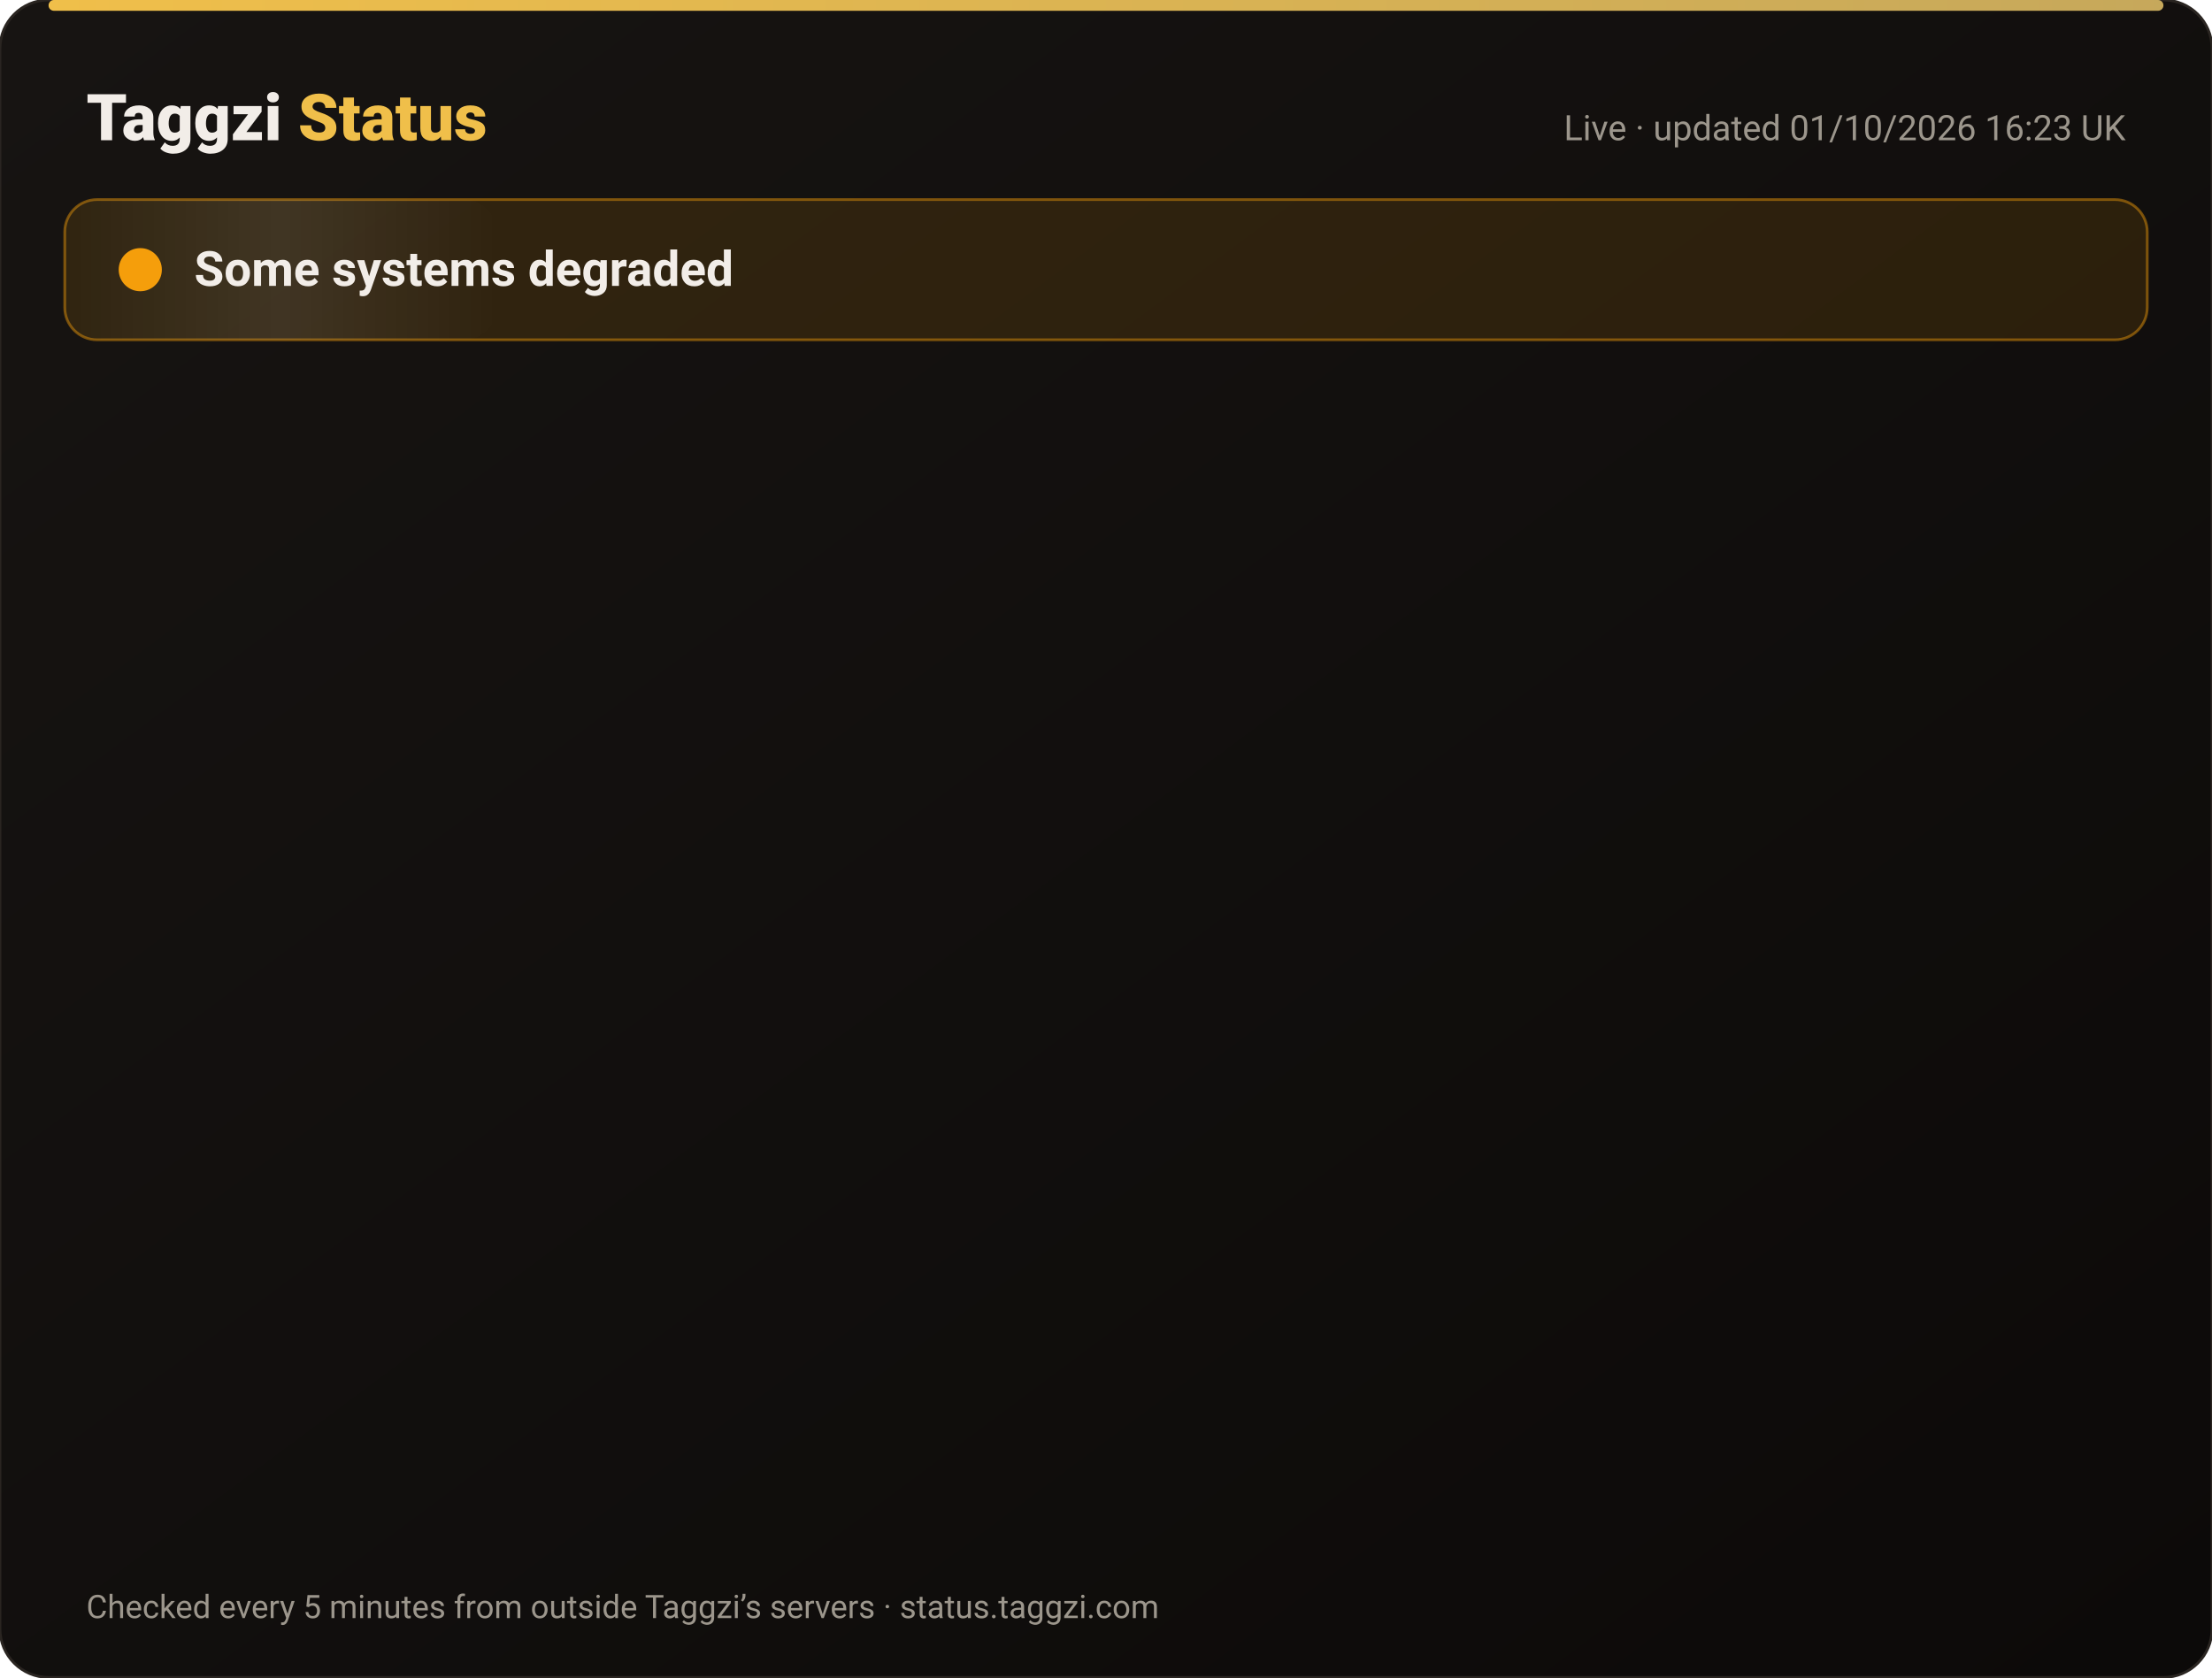
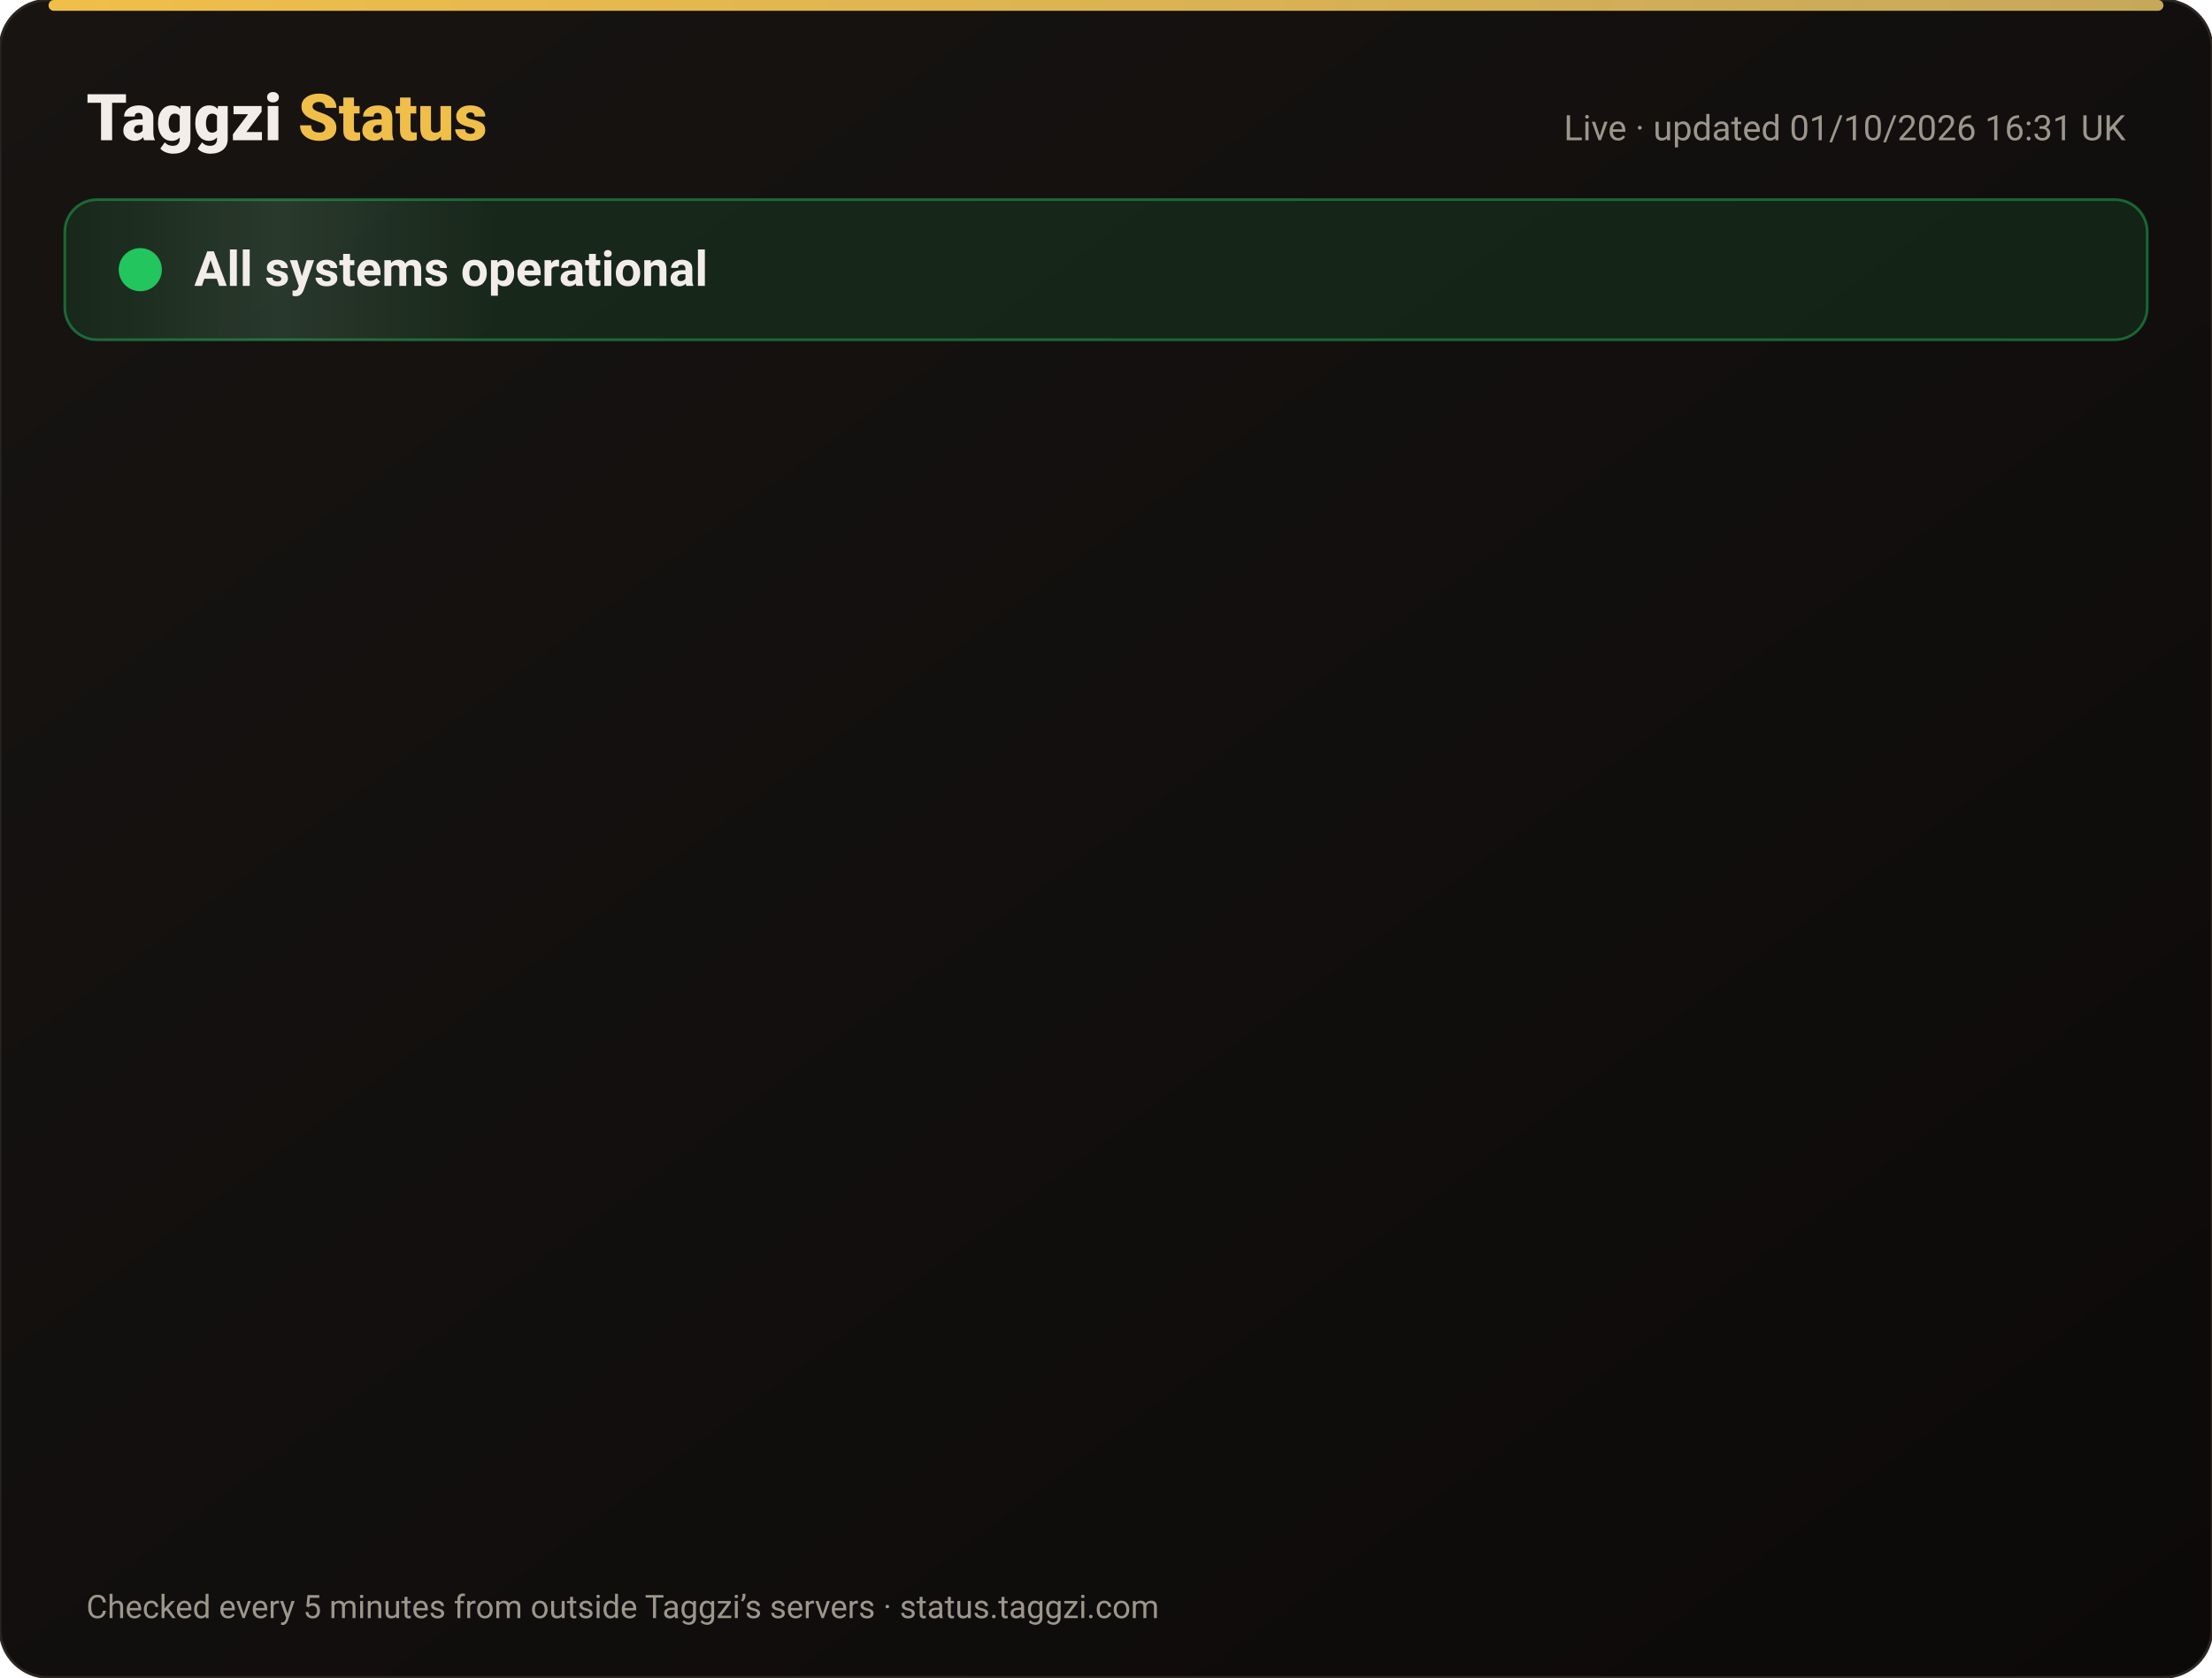
<svg xmlns="http://www.w3.org/2000/svg" width="820" height="622" viewBox="0 0 820 622" font-family="-apple-system,Segoe UI,Roboto,Helvetica,Arial,sans-serif">
  <defs>
    <linearGradient id="bg" x1="0" y1="0" x2="1" y2="1">
      <stop offset="0" stop-color="#171412" />
      <stop offset="1" stop-color="#0C0A09" />
    </linearGradient>
    <linearGradient id="gold" x1="0" x2="1">
      <stop offset="0" stop-color="#F0BF4A" />
      <stop offset="1" stop-color="#c6a85b" />
    </linearGradient>
    <linearGradient id="shine" x1="0" x2="1">
      <stop offset="0" stop-color="#fff" stop-opacity="0" />
      <stop offset=".5" stop-color="#fff" stop-opacity=".08" />
      <stop offset="1" stop-color="#fff" stop-opacity="0" />
    </linearGradient>
  </defs>
  <rect width="820" height="622" rx="18" fill="url(#bg)" stroke="#2a2521" />
  <rect x="18" y="0" width="784" height="4" rx="2" fill="url(#gold)" />
  <text x="32" y="52" font-size="24" font-weight="800" fill="#F2EDE8">Taggzi <tspan fill="#F0BF4A">Status</tspan>
  </text>
-   <text x="788" y="52" font-size="13" fill="#9C968C" text-anchor="end">Live · updated 01/10/2026 16:23 UK</text>
-   <rect x="24" y="74" width="772" height="52" rx="12" fill="#f59e0b" fill-opacity=".12" stroke="#f59e0b" stroke-opacity=".45" />
+   <text x="788" y="52" font-size="13" fill="#9C968C" text-anchor="end">Live · updated 01/10/2026 16:31 UK</text>
+   <rect x="24" y="74" width="772" height="52" rx="12" fill="#22c55e" fill-opacity=".12" stroke="#22c55e" stroke-opacity=".45" />
  <rect x="24" y="74" width="160" height="52" rx="12" fill="url(#shine)">
    <animate attributeName="x" from="-160" to="820" dur="4s" repeatCount="indefinite" />
  </rect>
-   <circle cx="52" cy="100" r="7" fill="#f59e0b" />
-   <circle cx="52" cy="100" r="7" fill="none" stroke="#f59e0b" stroke-width="2">
+   <circle cx="52" cy="100" r="7" fill="#22c55e" />
+   <circle cx="52" cy="100" r="7" fill="none" stroke="#22c55e" stroke-width="2">
    <animate attributeName="r" values="7;15;7" dur="2s" repeatCount="indefinite" />
    <animate attributeName="opacity" values=".9;0;.9" dur="2s" repeatCount="indefinite" />
  </circle>
-   <text x="72" y="106" font-size="18" font-weight="700" fill="#F2EDE8">Some systems degraded</text>
+   <text x="72" y="106" font-size="18" font-weight="700" fill="#F2EDE8">All systems operational</text>
  <g opacity="0">
    <animate attributeName="opacity" from="0" to="1" begin="0.00s" dur=".6s" fill="freeze" />
    <line x1="32" y1="188" x2="788" y2="188" stroke="#2a2521" />
-     <circle cx="44" cy="166" r="6" fill="#f59e0b">
+     <circle cx="44" cy="166" r="6" fill="#22c55e">
      <animate attributeName="opacity" values="1;.45;1" dur="2.4s" begin="0.00s" repeatCount="indefinite" />
    </circle>
    <text x="62" y="171" font-size="15" font-weight="650" fill="#F2EDE8">Website</text>
    <text x="630" y="171" font-size="13" fill="#9C968C" text-anchor="end">100.00% uptime</text>
-     <rect x="648" y="154" width="140" height="24" rx="12" fill="#f59e0b" fill-opacity=".14" stroke="#f59e0b" stroke-opacity=".5" />
-     <text x="718" y="171" font-size="12" font-weight="700" fill="#f59e0b" text-anchor="middle">Degraded</text>
+     <rect x="648" y="154" width="140" height="24" rx="12" fill="#22c55e" fill-opacity=".14" stroke="#22c55e" stroke-opacity=".5" />
+     <text x="718" y="171" font-size="12" font-weight="700" fill="#22c55e" text-anchor="middle">Operational</text>
  </g>
  <g opacity="0">
    <animate attributeName="opacity" from="0" to="1" begin="0.15s" dur=".6s" fill="freeze" />
    <line x1="32" y1="234" x2="788" y2="234" stroke="#2a2521" />
-     <circle cx="44" cy="212" r="6" fill="#f59e0b">
+     <circle cx="44" cy="212" r="6" fill="#22c55e">
      <animate attributeName="opacity" values="1;.45;1" dur="2.4s" begin="0.15s" repeatCount="indefinite" />
    </circle>
    <text x="62" y="217" font-size="15" font-weight="650" fill="#F2EDE8">Tag scans</text>
    <text x="630" y="217" font-size="13" fill="#9C968C" text-anchor="end">100.00% uptime</text>
-     <rect x="648" y="200" width="140" height="24" rx="12" fill="#f59e0b" fill-opacity=".14" stroke="#f59e0b" stroke-opacity=".5" />
-     <text x="718" y="217" font-size="12" font-weight="700" fill="#f59e0b" text-anchor="middle">Degraded</text>
+     <rect x="648" y="200" width="140" height="24" rx="12" fill="#22c55e" fill-opacity=".14" stroke="#22c55e" stroke-opacity=".5" />
+     <text x="718" y="217" font-size="12" font-weight="700" fill="#22c55e" text-anchor="middle">Operational</text>
  </g>
  <g opacity="0">
    <animate attributeName="opacity" from="0" to="1" begin="0.30s" dur=".6s" fill="freeze" />
    <line x1="32" y1="280" x2="788" y2="280" stroke="#2a2521" />
-     <circle cx="44" cy="258" r="6" fill="#f59e0b">
+     <circle cx="44" cy="258" r="6" fill="#22c55e">
      <animate attributeName="opacity" values="1;.45;1" dur="2.4s" begin="0.30s" repeatCount="indefinite" />
    </circle>
    <text x="62" y="263" font-size="15" font-weight="650" fill="#F2EDE8">Manual tag lookup</text>
    <text x="630" y="263" font-size="13" fill="#9C968C" text-anchor="end">100.00% uptime</text>
-     <rect x="648" y="246" width="140" height="24" rx="12" fill="#f59e0b" fill-opacity=".14" stroke="#f59e0b" stroke-opacity=".5" />
-     <text x="718" y="263" font-size="12" font-weight="700" fill="#f59e0b" text-anchor="middle">Degraded</text>
+     <rect x="648" y="246" width="140" height="24" rx="12" fill="#22c55e" fill-opacity=".14" stroke="#22c55e" stroke-opacity=".5" />
+     <text x="718" y="263" font-size="12" font-weight="700" fill="#22c55e" text-anchor="middle">Operational</text>
  </g>
  <g opacity="0">
    <animate attributeName="opacity" from="0" to="1" begin="0.45s" dur=".6s" fill="freeze" />
    <line x1="32" y1="326" x2="788" y2="326" stroke="#2a2521" />
-     <circle cx="44" cy="304" r="6" fill="#f59e0b">
+     <circle cx="44" cy="304" r="6" fill="#22c55e">
      <animate attributeName="opacity" values="1;.45;1" dur="2.4s" begin="0.45s" repeatCount="indefinite" />
    </circle>
    <text x="62" y="309" font-size="15" font-weight="650" fill="#F2EDE8">App &amp; login</text>
    <text x="630" y="309" font-size="13" fill="#9C968C" text-anchor="end">100.00% uptime</text>
-     <rect x="648" y="292" width="140" height="24" rx="12" fill="#f59e0b" fill-opacity=".14" stroke="#f59e0b" stroke-opacity=".5" />
-     <text x="718" y="309" font-size="12" font-weight="700" fill="#f59e0b" text-anchor="middle">Degraded</text>
+     <rect x="648" y="292" width="140" height="24" rx="12" fill="#22c55e" fill-opacity=".14" stroke="#22c55e" stroke-opacity=".5" />
+     <text x="718" y="309" font-size="12" font-weight="700" fill="#22c55e" text-anchor="middle">Operational</text>
  </g>
  <g opacity="0">
    <animate attributeName="opacity" from="0" to="1" begin="0.60s" dur=".6s" fill="freeze" />
    <line x1="32" y1="372" x2="788" y2="372" stroke="#2a2521" />
-     <circle cx="44" cy="350" r="6" fill="#f59e0b">
+     <circle cx="44" cy="350" r="6" fill="#22c55e">
      <animate attributeName="opacity" values="1;.45;1" dur="2.4s" begin="0.60s" repeatCount="indefinite" />
    </circle>
    <text x="62" y="355" font-size="15" font-weight="650" fill="#F2EDE8">Community alerts</text>
    <text x="630" y="355" font-size="13" fill="#9C968C" text-anchor="end">100.00% uptime</text>
-     <rect x="648" y="338" width="140" height="24" rx="12" fill="#f59e0b" fill-opacity=".14" stroke="#f59e0b" stroke-opacity=".5" />
-     <text x="718" y="355" font-size="12" font-weight="700" fill="#f59e0b" text-anchor="middle">Degraded</text>
+     <rect x="648" y="338" width="140" height="24" rx="12" fill="#22c55e" fill-opacity=".14" stroke="#22c55e" stroke-opacity=".5" />
+     <text x="718" y="355" font-size="12" font-weight="700" fill="#22c55e" text-anchor="middle">Operational</text>
  </g>
  <g opacity="0">
    <animate attributeName="opacity" from="0" to="1" begin="0.75s" dur=".6s" fill="freeze" />
    <line x1="32" y1="418" x2="788" y2="418" stroke="#2a2521" />
-     <circle cx="44" cy="396" r="6" fill="#f59e0b">
+     <circle cx="44" cy="396" r="6" fill="#22c55e">
      <animate attributeName="opacity" values="1;.45;1" dur="2.4s" begin="0.75s" repeatCount="indefinite" />
    </circle>
    <text x="62" y="401" font-size="15" font-weight="650" fill="#F2EDE8">Private calling</text>
    <text x="630" y="401" font-size="13" fill="#9C968C" text-anchor="end">100.00% uptime</text>
-     <rect x="648" y="384" width="140" height="24" rx="12" fill="#f59e0b" fill-opacity=".14" stroke="#f59e0b" stroke-opacity=".5" />
-     <text x="718" y="401" font-size="12" font-weight="700" fill="#f59e0b" text-anchor="middle">Degraded</text>
+     <rect x="648" y="384" width="140" height="24" rx="12" fill="#22c55e" fill-opacity=".14" stroke="#22c55e" stroke-opacity=".5" />
+     <text x="718" y="401" font-size="12" font-weight="700" fill="#22c55e" text-anchor="middle">Operational</text>
  </g>
  <g opacity="0">
    <animate attributeName="opacity" from="0" to="1" begin="0.90s" dur=".6s" fill="freeze" />
    <line x1="32" y1="464" x2="788" y2="464" stroke="#2a2521" />
-     <circle cx="44" cy="442" r="6" fill="#f59e0b">
+     <circle cx="44" cy="442" r="6" fill="#22c55e">
      <animate attributeName="opacity" values="1;.45;1" dur="2.4s" begin="0.90s" repeatCount="indefinite" />
    </circle>
    <text x="62" y="447" font-size="15" font-weight="650" fill="#F2EDE8">Payments</text>
    <text x="630" y="447" font-size="13" fill="#9C968C" text-anchor="end">100.00% uptime</text>
-     <rect x="648" y="430" width="140" height="24" rx="12" fill="#f59e0b" fill-opacity=".14" stroke="#f59e0b" stroke-opacity=".5" />
-     <text x="718" y="447" font-size="12" font-weight="700" fill="#f59e0b" text-anchor="middle">Degraded</text>
+     <rect x="648" y="430" width="140" height="24" rx="12" fill="#22c55e" fill-opacity=".14" stroke="#22c55e" stroke-opacity=".5" />
+     <text x="718" y="447" font-size="12" font-weight="700" fill="#22c55e" text-anchor="middle">Operational</text>
  </g>
  <g opacity="0">
    <animate attributeName="opacity" from="0" to="1" begin="1.05s" dur=".6s" fill="freeze" />
    <line x1="32" y1="510" x2="788" y2="510" stroke="#2a2521" />
-     <circle cx="44" cy="488" r="6" fill="#f59e0b">
+     <circle cx="44" cy="488" r="6" fill="#22c55e">
      <animate attributeName="opacity" values="1;.45;1" dur="2.4s" begin="1.05s" repeatCount="indefinite" />
    </circle>
    <text x="62" y="493" font-size="15" font-weight="650" fill="#F2EDE8">Email &amp; support</text>
    <text x="630" y="493" font-size="13" fill="#9C968C" text-anchor="end">100.00% uptime</text>
-     <rect x="648" y="476" width="140" height="24" rx="12" fill="#f59e0b" fill-opacity=".14" stroke="#f59e0b" stroke-opacity=".5" />
-     <text x="718" y="493" font-size="12" font-weight="700" fill="#f59e0b" text-anchor="middle">Degraded</text>
+     <rect x="648" y="476" width="140" height="24" rx="12" fill="#22c55e" fill-opacity=".14" stroke="#22c55e" stroke-opacity=".5" />
+     <text x="718" y="493" font-size="12" font-weight="700" fill="#22c55e" text-anchor="middle">Operational</text>
  </g>
  <g opacity="0">
    <animate attributeName="opacity" from="0" to="1" begin="1.20s" dur=".6s" fill="freeze" />
    <line x1="32" y1="556" x2="788" y2="556" stroke="#2a2521" />
    <circle cx="44" cy="534" r="6" fill="#22c55e">
      <animate attributeName="opacity" values="1;.45;1" dur="2.4s" begin="1.20s" repeatCount="indefinite" />
    </circle>
    <text x="62" y="539" font-size="15" font-weight="650" fill="#F2EDE8">Secure connection (SSL)</text>
    <text x="630" y="539" font-size="13" fill="#9C968C" text-anchor="end">100.00% uptime</text>
    <rect x="648" y="522" width="140" height="24" rx="12" fill="#22c55e" fill-opacity=".14" stroke="#22c55e" stroke-opacity=".5" />
    <text x="718" y="539" font-size="12" font-weight="700" fill="#22c55e" text-anchor="middle">Operational</text>
  </g>
  <text x="32" y="600" font-size="12" fill="#9C968C">Checked every 5 minutes from outside Taggzi’s servers · status.taggzi.com</text>
</svg>
